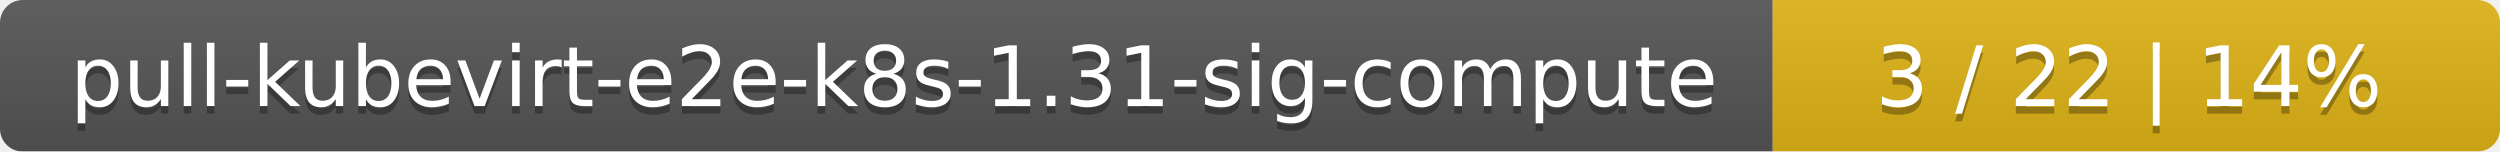
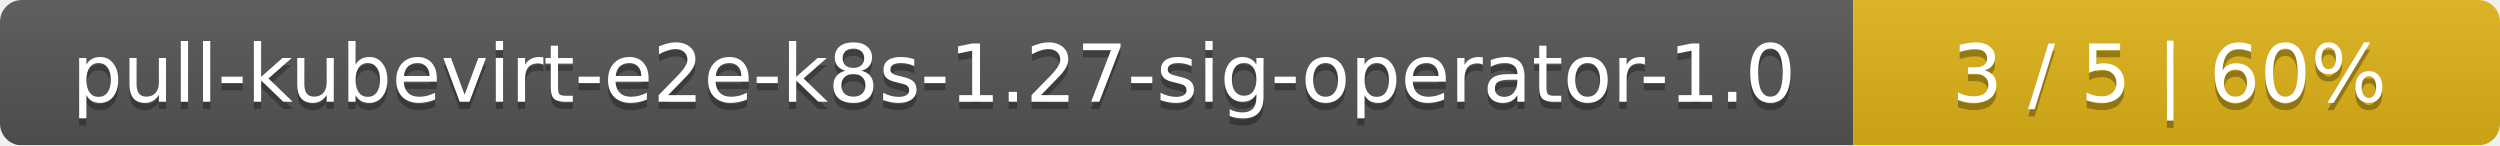
- <svg xmlns="http://www.w3.org/2000/svg" width="330" height="20">
+ <svg xmlns="http://www.w3.org/2000/svg" width="344" height="20">
  <linearGradient id="smooth" x2="0" y2="100%">
    <stop offset="0" stop-color="#bbb" stop-opacity=".1" />
    <stop offset="1" stop-opacity=".1" />
  </linearGradient>
  <mask id="round">
-     <rect width="330" height="20" rx="3" fill="#fff" />
+     <rect width="344" height="20" rx="3" fill="#fff" />
  </mask>
  <g mask="url(#round)">
-     <rect width="234" height="20" fill="#555" />
-     <rect x="234" width="96" height="20" fill="#dfb317" />
-     <rect width="330" height="20" fill="url(#smooth)" />
+     <rect width="255" height="20" fill="#555" />
+     <rect x="255" width="89" height="20" fill="#dfb317" />
+     <rect width="344" height="20" fill="url(#smooth)" />
  </g>
  <g fill="#fff" text-anchor="middle" font-family="DejaVu Sans,Verdana,Geneva,sans-serif" font-size="11">
-     <text x="118" y="15" fill="#010101" fill-opacity=".3">pull-kubevirt-e2e-k8s-1.31-sig-compute</text>
-     <text x="118" y="14">pull-kubevirt-e2e-k8s-1.31-sig-compute</text>
-     <text x="281" y="15" fill="#010101" fill-opacity=".3">3 / 22    |    14%</text>
-     <text x="281" y="14">3 / 22    |    14%</text>
+     <text x="128.5" y="15" fill="#010101" fill-opacity=".3">pull-kubevirt-e2e-k8s-1.27-sig-operator-1.0</text>
+     <text x="128.5" y="14">pull-kubevirt-e2e-k8s-1.27-sig-operator-1.0</text>
+     <text x="298.5" y="15" fill="#010101" fill-opacity=".3">3 / 5    |    60%</text>
+     <text x="298.5" y="14">3 / 5    |    60%</text>
  </g>
</svg>
